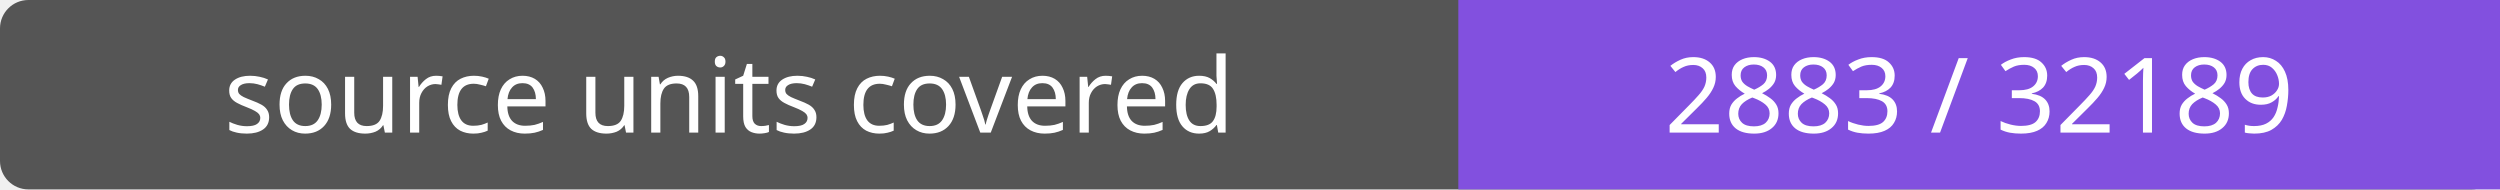
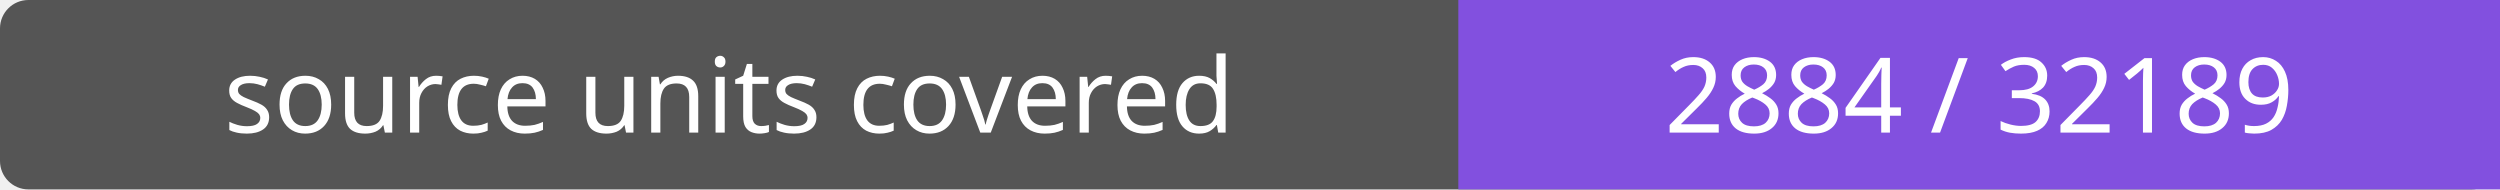
- <svg xmlns="http://www.w3.org/2000/svg" width="264" height="20" role="img" aria-label="source units covered: 2883 / 32189">
+ <svg xmlns="http://www.w3.org/2000/svg" width="264" height="20" role="img" aria-label="source units covered: 2884 / 32189">
  <rect width="264" height="20" rx="3" fill="#555" />
  <path fill="#8250df" d="M154 0h110v20H154z" />
  <g fill="#fff" text-anchor="middle" font-family="Verdana,sans-serif" font-size="11">
    <text x="77.0" y="14">source units covered</text>
-     <text x="209.0" y="14">2883 / 32189</text>
+     <text x="209.0" y="14">2884 / 32189</text>
  </g>
</svg>
